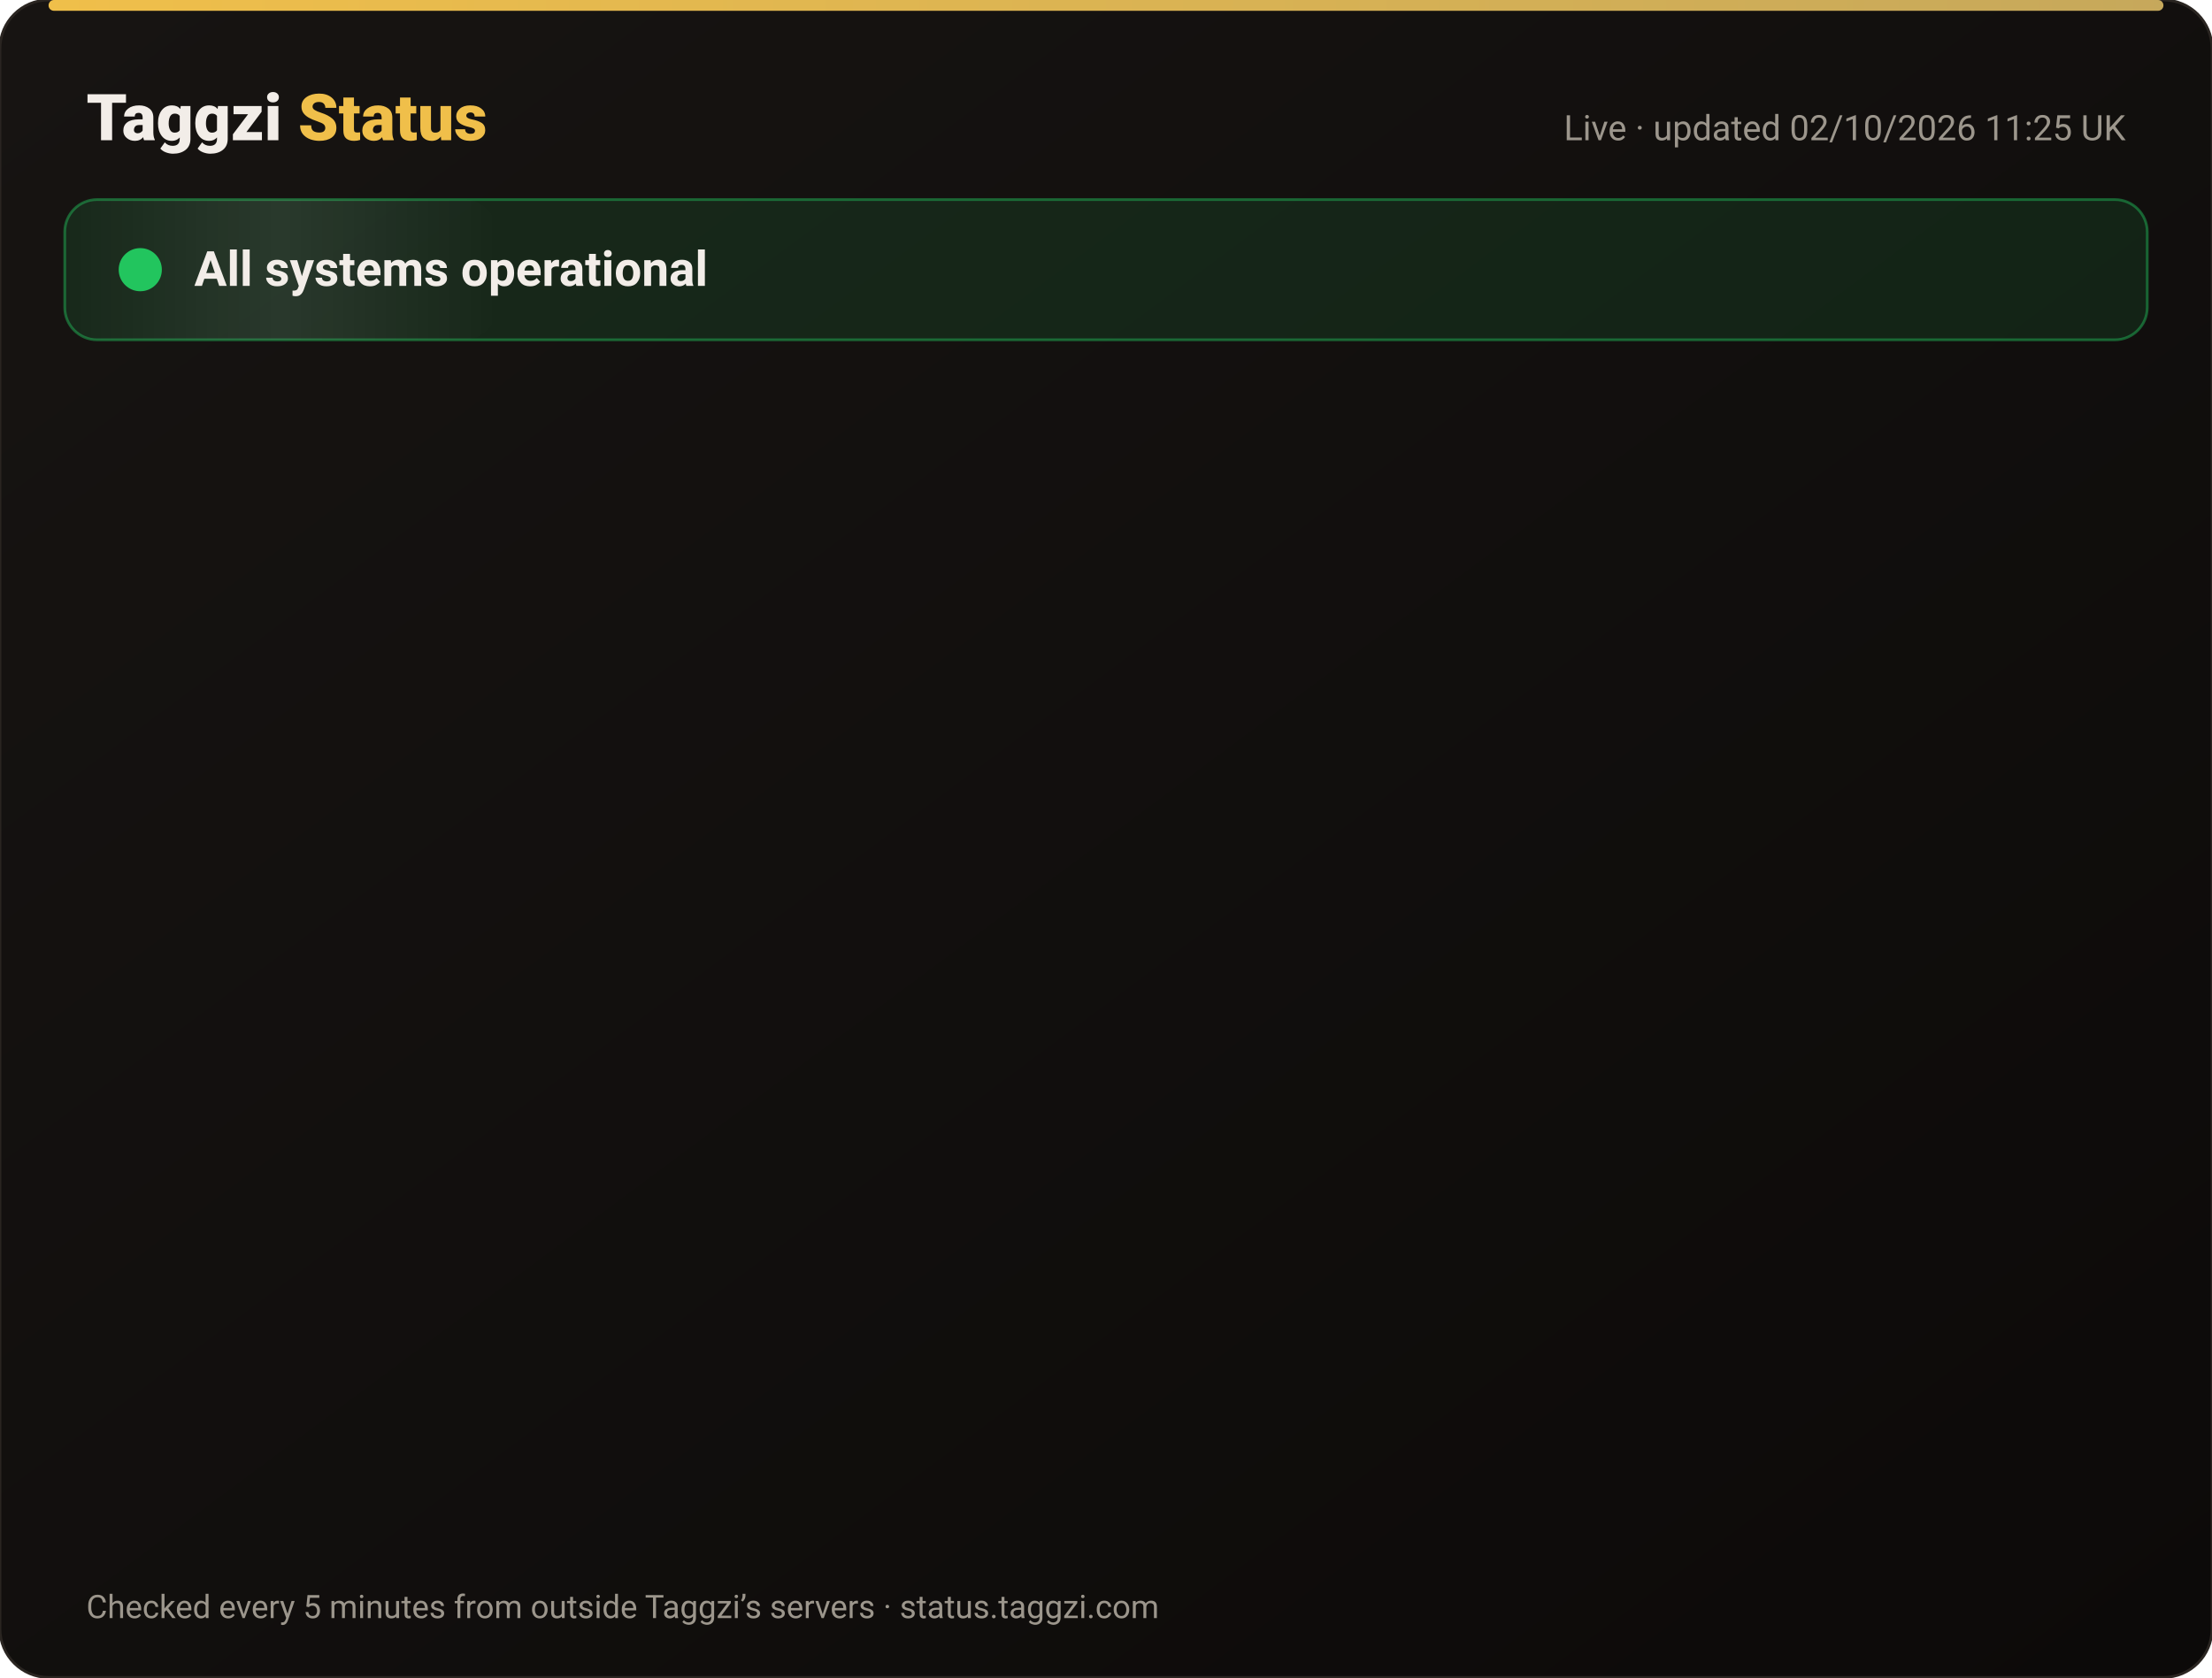
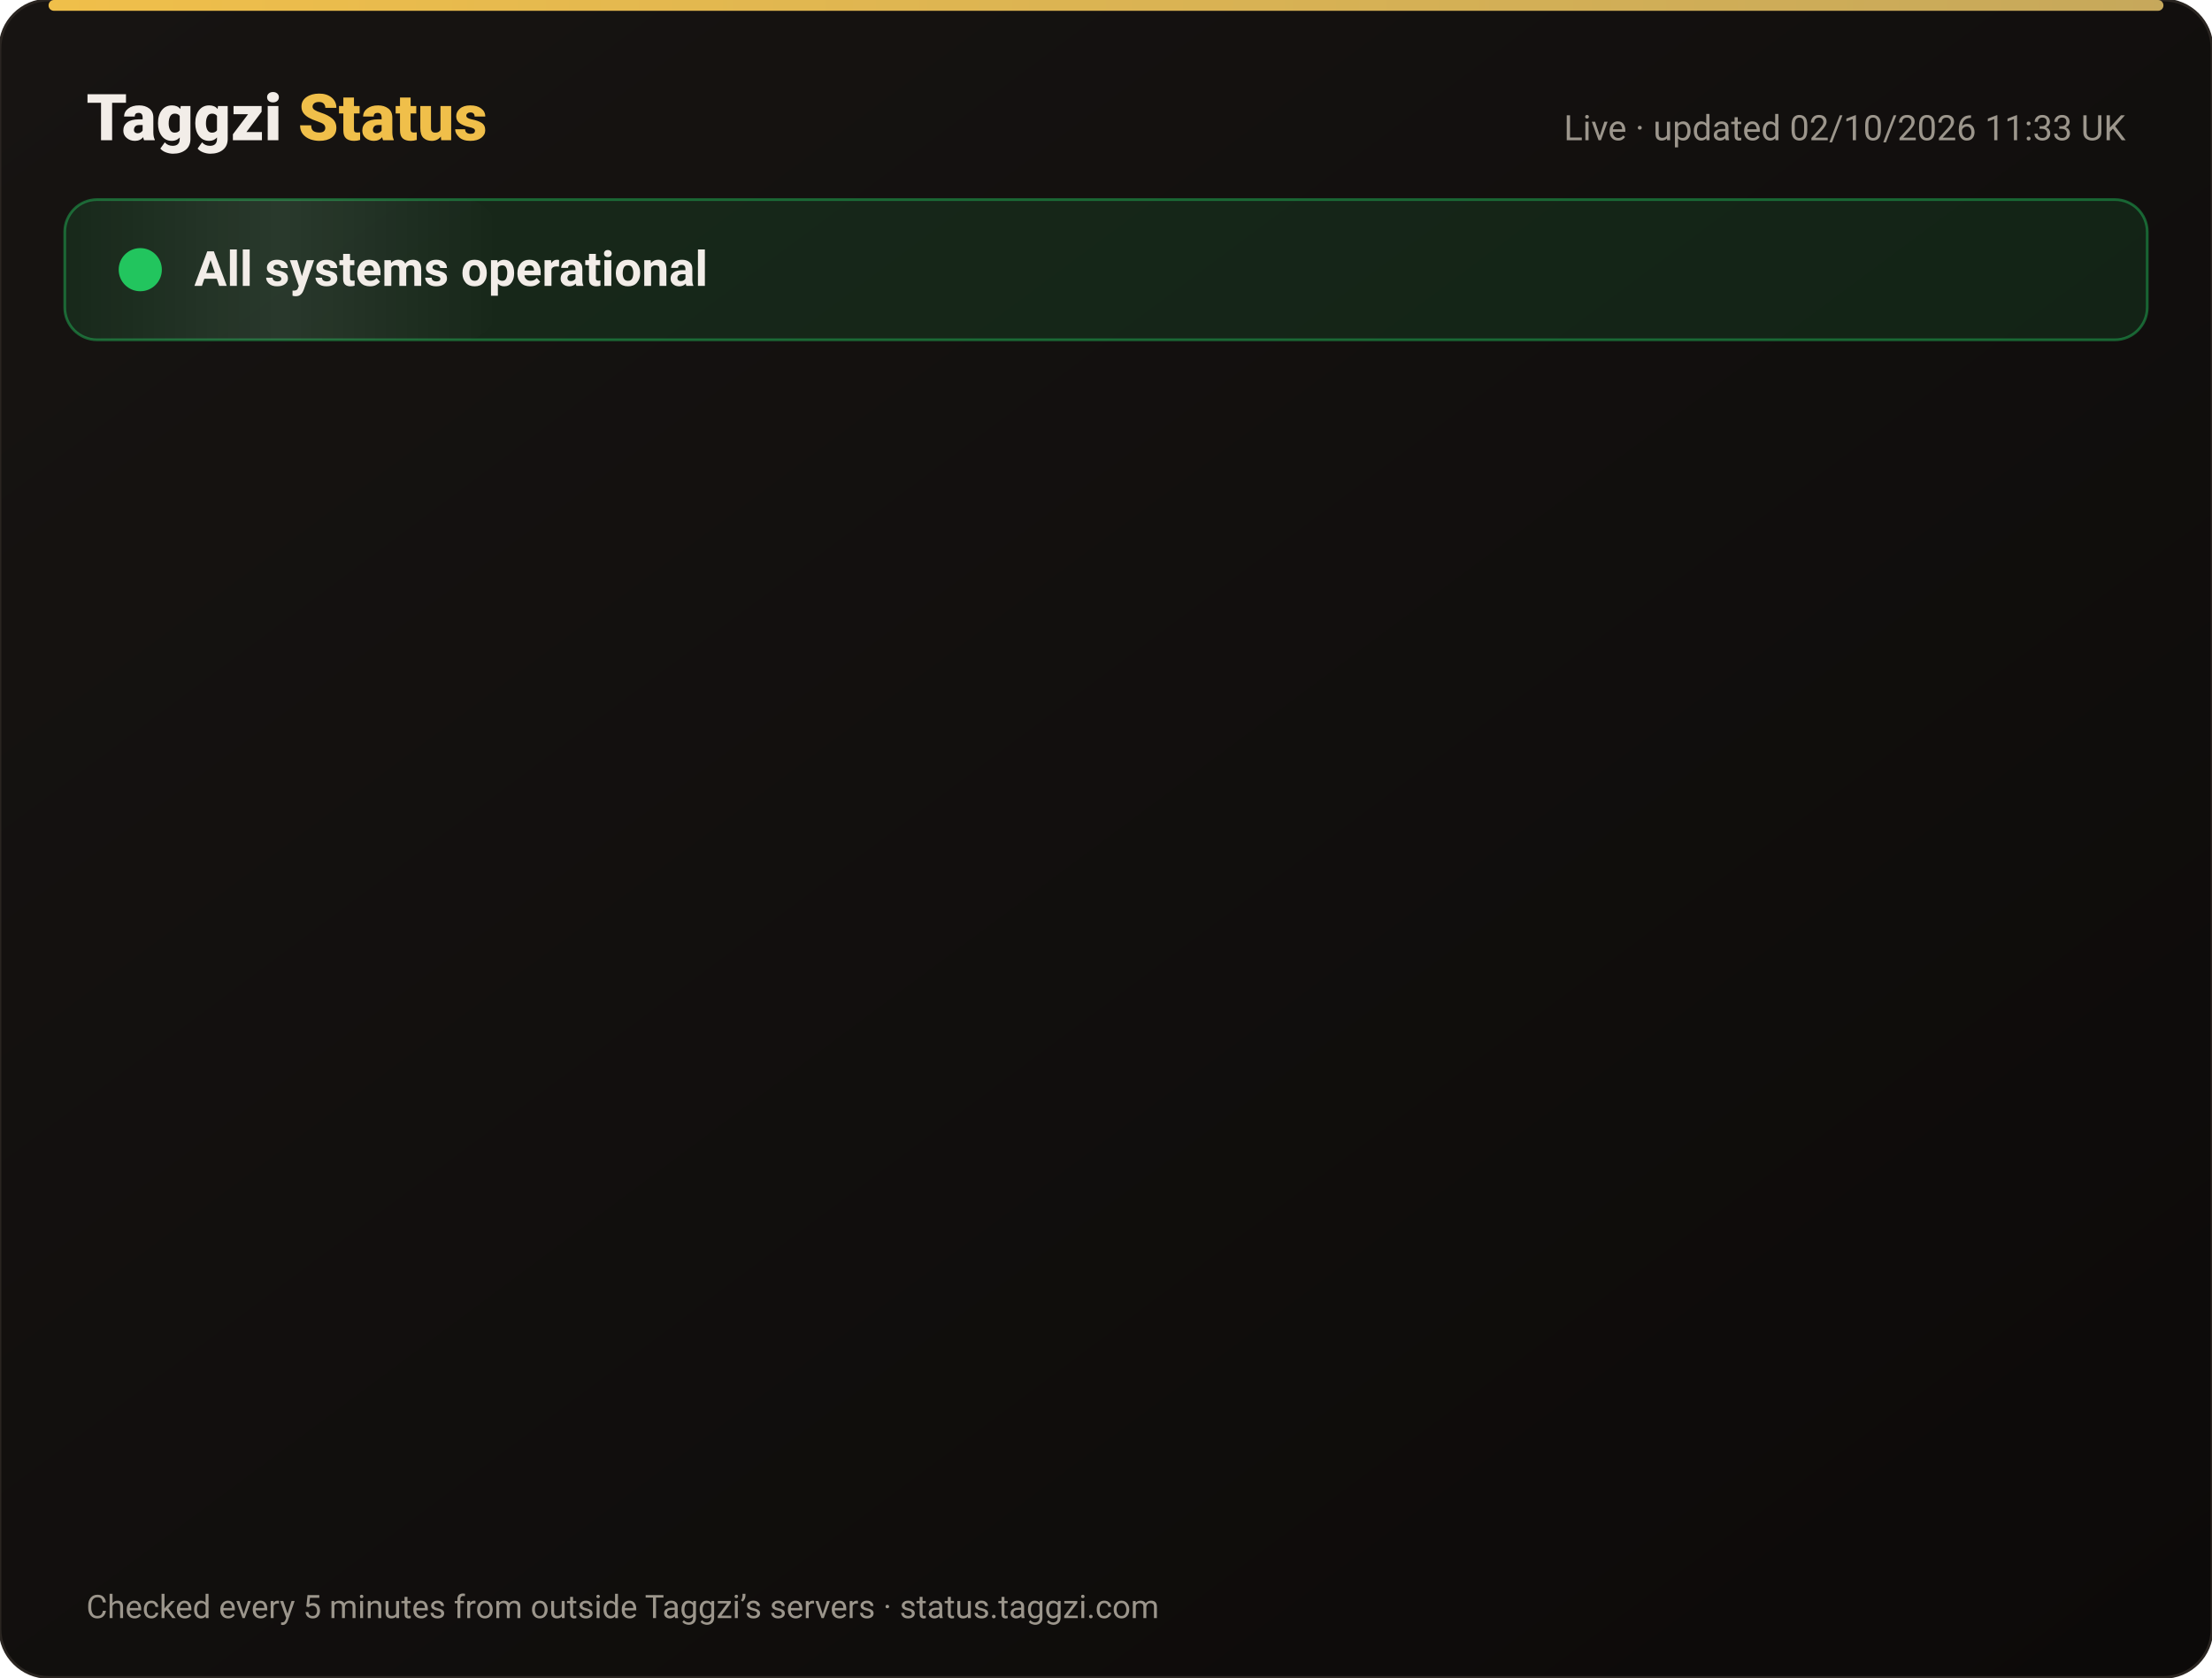
<svg xmlns="http://www.w3.org/2000/svg" width="820" height="622" viewBox="0 0 820 622" font-family="-apple-system,Segoe UI,Roboto,Helvetica,Arial,sans-serif">
  <defs>
    <linearGradient id="bg" x1="0" y1="0" x2="1" y2="1">
      <stop offset="0" stop-color="#171412" />
      <stop offset="1" stop-color="#0C0A09" />
    </linearGradient>
    <linearGradient id="gold" x1="0" x2="1">
      <stop offset="0" stop-color="#F0BF4A" />
      <stop offset="1" stop-color="#c6a85b" />
    </linearGradient>
    <linearGradient id="shine" x1="0" x2="1">
      <stop offset="0" stop-color="#fff" stop-opacity="0" />
      <stop offset=".5" stop-color="#fff" stop-opacity=".08" />
      <stop offset="1" stop-color="#fff" stop-opacity="0" />
    </linearGradient>
  </defs>
  <rect width="820" height="622" rx="18" fill="url(#bg)" stroke="#2a2521" />
  <rect x="18" y="0" width="784" height="4" rx="2" fill="url(#gold)" />
  <text x="32" y="52" font-size="24" font-weight="800" fill="#F2EDE8">Taggzi <tspan fill="#F0BF4A">Status</tspan>
  </text>
-   <text x="788" y="52" font-size="13" fill="#9C968C" text-anchor="end">Live · updated 02/10/2026 11:25 UK</text>
+   <text x="788" y="52" font-size="13" fill="#9C968C" text-anchor="end">Live · updated 02/10/2026 11:33 UK</text>
  <rect x="24" y="74" width="772" height="52" rx="12" fill="#22c55e" fill-opacity=".12" stroke="#22c55e" stroke-opacity=".45" />
  <rect x="24" y="74" width="160" height="52" rx="12" fill="url(#shine)">
    <animate attributeName="x" from="-160" to="820" dur="4s" repeatCount="indefinite" />
  </rect>
  <circle cx="52" cy="100" r="7" fill="#22c55e" />
  <circle cx="52" cy="100" r="7" fill="none" stroke="#22c55e" stroke-width="2">
    <animate attributeName="r" values="7;15;7" dur="2s" repeatCount="indefinite" />
    <animate attributeName="opacity" values=".9;0;.9" dur="2s" repeatCount="indefinite" />
  </circle>
  <text x="72" y="106" font-size="18" font-weight="700" fill="#F2EDE8">All systems operational</text>
  <g opacity="0">
    <animate attributeName="opacity" from="0" to="1" begin="0.00s" dur=".6s" fill="freeze" />
    <line x1="32" y1="188" x2="788" y2="188" stroke="#2a2521" />
    <circle cx="44" cy="166" r="6" fill="#22c55e">
      <animate attributeName="opacity" values="1;.45;1" dur="2.4s" begin="0.00s" repeatCount="indefinite" />
    </circle>
    <text x="62" y="171" font-size="15" font-weight="650" fill="#F2EDE8">Website</text>
    <text x="630" y="171" font-size="13" fill="#9C968C" text-anchor="end">100.00% uptime</text>
    <rect x="648" y="154" width="140" height="24" rx="12" fill="#22c55e" fill-opacity=".14" stroke="#22c55e" stroke-opacity=".5" />
    <text x="718" y="171" font-size="12" font-weight="700" fill="#22c55e" text-anchor="middle">Operational</text>
  </g>
  <g opacity="0">
    <animate attributeName="opacity" from="0" to="1" begin="0.15s" dur=".6s" fill="freeze" />
    <line x1="32" y1="234" x2="788" y2="234" stroke="#2a2521" />
    <circle cx="44" cy="212" r="6" fill="#22c55e">
      <animate attributeName="opacity" values="1;.45;1" dur="2.4s" begin="0.15s" repeatCount="indefinite" />
    </circle>
    <text x="62" y="217" font-size="15" font-weight="650" fill="#F2EDE8">Tag scans</text>
    <text x="630" y="217" font-size="13" fill="#9C968C" text-anchor="end">100.00% uptime</text>
    <rect x="648" y="200" width="140" height="24" rx="12" fill="#22c55e" fill-opacity=".14" stroke="#22c55e" stroke-opacity=".5" />
    <text x="718" y="217" font-size="12" font-weight="700" fill="#22c55e" text-anchor="middle">Operational</text>
  </g>
  <g opacity="0">
    <animate attributeName="opacity" from="0" to="1" begin="0.30s" dur=".6s" fill="freeze" />
    <line x1="32" y1="280" x2="788" y2="280" stroke="#2a2521" />
    <circle cx="44" cy="258" r="6" fill="#22c55e">
      <animate attributeName="opacity" values="1;.45;1" dur="2.4s" begin="0.30s" repeatCount="indefinite" />
    </circle>
    <text x="62" y="263" font-size="15" font-weight="650" fill="#F2EDE8">Manual tag lookup</text>
    <text x="630" y="263" font-size="13" fill="#9C968C" text-anchor="end">100.00% uptime</text>
    <rect x="648" y="246" width="140" height="24" rx="12" fill="#22c55e" fill-opacity=".14" stroke="#22c55e" stroke-opacity=".5" />
    <text x="718" y="263" font-size="12" font-weight="700" fill="#22c55e" text-anchor="middle">Operational</text>
  </g>
  <g opacity="0">
    <animate attributeName="opacity" from="0" to="1" begin="0.45s" dur=".6s" fill="freeze" />
    <line x1="32" y1="326" x2="788" y2="326" stroke="#2a2521" />
    <circle cx="44" cy="304" r="6" fill="#22c55e">
      <animate attributeName="opacity" values="1;.45;1" dur="2.4s" begin="0.45s" repeatCount="indefinite" />
    </circle>
    <text x="62" y="309" font-size="15" font-weight="650" fill="#F2EDE8">App &amp; login</text>
    <text x="630" y="309" font-size="13" fill="#9C968C" text-anchor="end">100.00% uptime</text>
    <rect x="648" y="292" width="140" height="24" rx="12" fill="#22c55e" fill-opacity=".14" stroke="#22c55e" stroke-opacity=".5" />
    <text x="718" y="309" font-size="12" font-weight="700" fill="#22c55e" text-anchor="middle">Operational</text>
  </g>
  <g opacity="0">
    <animate attributeName="opacity" from="0" to="1" begin="0.60s" dur=".6s" fill="freeze" />
    <line x1="32" y1="372" x2="788" y2="372" stroke="#2a2521" />
    <circle cx="44" cy="350" r="6" fill="#22c55e">
      <animate attributeName="opacity" values="1;.45;1" dur="2.4s" begin="0.60s" repeatCount="indefinite" />
    </circle>
    <text x="62" y="355" font-size="15" font-weight="650" fill="#F2EDE8">Community alerts</text>
    <text x="630" y="355" font-size="13" fill="#9C968C" text-anchor="end">100.00% uptime</text>
    <rect x="648" y="338" width="140" height="24" rx="12" fill="#22c55e" fill-opacity=".14" stroke="#22c55e" stroke-opacity=".5" />
    <text x="718" y="355" font-size="12" font-weight="700" fill="#22c55e" text-anchor="middle">Operational</text>
  </g>
  <g opacity="0">
    <animate attributeName="opacity" from="0" to="1" begin="0.75s" dur=".6s" fill="freeze" />
    <line x1="32" y1="418" x2="788" y2="418" stroke="#2a2521" />
    <circle cx="44" cy="396" r="6" fill="#22c55e">
      <animate attributeName="opacity" values="1;.45;1" dur="2.4s" begin="0.75s" repeatCount="indefinite" />
    </circle>
    <text x="62" y="401" font-size="15" font-weight="650" fill="#F2EDE8">Private calling</text>
    <text x="630" y="401" font-size="13" fill="#9C968C" text-anchor="end">100.00% uptime</text>
    <rect x="648" y="384" width="140" height="24" rx="12" fill="#22c55e" fill-opacity=".14" stroke="#22c55e" stroke-opacity=".5" />
    <text x="718" y="401" font-size="12" font-weight="700" fill="#22c55e" text-anchor="middle">Operational</text>
  </g>
  <g opacity="0">
    <animate attributeName="opacity" from="0" to="1" begin="0.90s" dur=".6s" fill="freeze" />
    <line x1="32" y1="464" x2="788" y2="464" stroke="#2a2521" />
    <circle cx="44" cy="442" r="6" fill="#22c55e">
      <animate attributeName="opacity" values="1;.45;1" dur="2.4s" begin="0.90s" repeatCount="indefinite" />
    </circle>
    <text x="62" y="447" font-size="15" font-weight="650" fill="#F2EDE8">Payments</text>
    <text x="630" y="447" font-size="13" fill="#9C968C" text-anchor="end">100.00% uptime</text>
    <rect x="648" y="430" width="140" height="24" rx="12" fill="#22c55e" fill-opacity=".14" stroke="#22c55e" stroke-opacity=".5" />
    <text x="718" y="447" font-size="12" font-weight="700" fill="#22c55e" text-anchor="middle">Operational</text>
  </g>
  <g opacity="0">
    <animate attributeName="opacity" from="0" to="1" begin="1.05s" dur=".6s" fill="freeze" />
    <line x1="32" y1="510" x2="788" y2="510" stroke="#2a2521" />
    <circle cx="44" cy="488" r="6" fill="#22c55e">
      <animate attributeName="opacity" values="1;.45;1" dur="2.4s" begin="1.05s" repeatCount="indefinite" />
    </circle>
    <text x="62" y="493" font-size="15" font-weight="650" fill="#F2EDE8">Email &amp; support</text>
    <text x="630" y="493" font-size="13" fill="#9C968C" text-anchor="end">100.00% uptime</text>
    <rect x="648" y="476" width="140" height="24" rx="12" fill="#22c55e" fill-opacity=".14" stroke="#22c55e" stroke-opacity=".5" />
    <text x="718" y="493" font-size="12" font-weight="700" fill="#22c55e" text-anchor="middle">Operational</text>
  </g>
  <g opacity="0">
    <animate attributeName="opacity" from="0" to="1" begin="1.20s" dur=".6s" fill="freeze" />
    <line x1="32" y1="556" x2="788" y2="556" stroke="#2a2521" />
    <circle cx="44" cy="534" r="6" fill="#22c55e">
      <animate attributeName="opacity" values="1;.45;1" dur="2.4s" begin="1.20s" repeatCount="indefinite" />
    </circle>
    <text x="62" y="539" font-size="15" font-weight="650" fill="#F2EDE8">Secure connection (SSL)</text>
    <text x="630" y="539" font-size="13" fill="#9C968C" text-anchor="end">100.00% uptime</text>
    <rect x="648" y="522" width="140" height="24" rx="12" fill="#22c55e" fill-opacity=".14" stroke="#22c55e" stroke-opacity=".5" />
    <text x="718" y="539" font-size="12" font-weight="700" fill="#22c55e" text-anchor="middle">Operational</text>
  </g>
  <text x="32" y="600" font-size="12" fill="#9C968C">Checked every 5 minutes from outside Taggzi’s servers · status.taggzi.com</text>
</svg>
